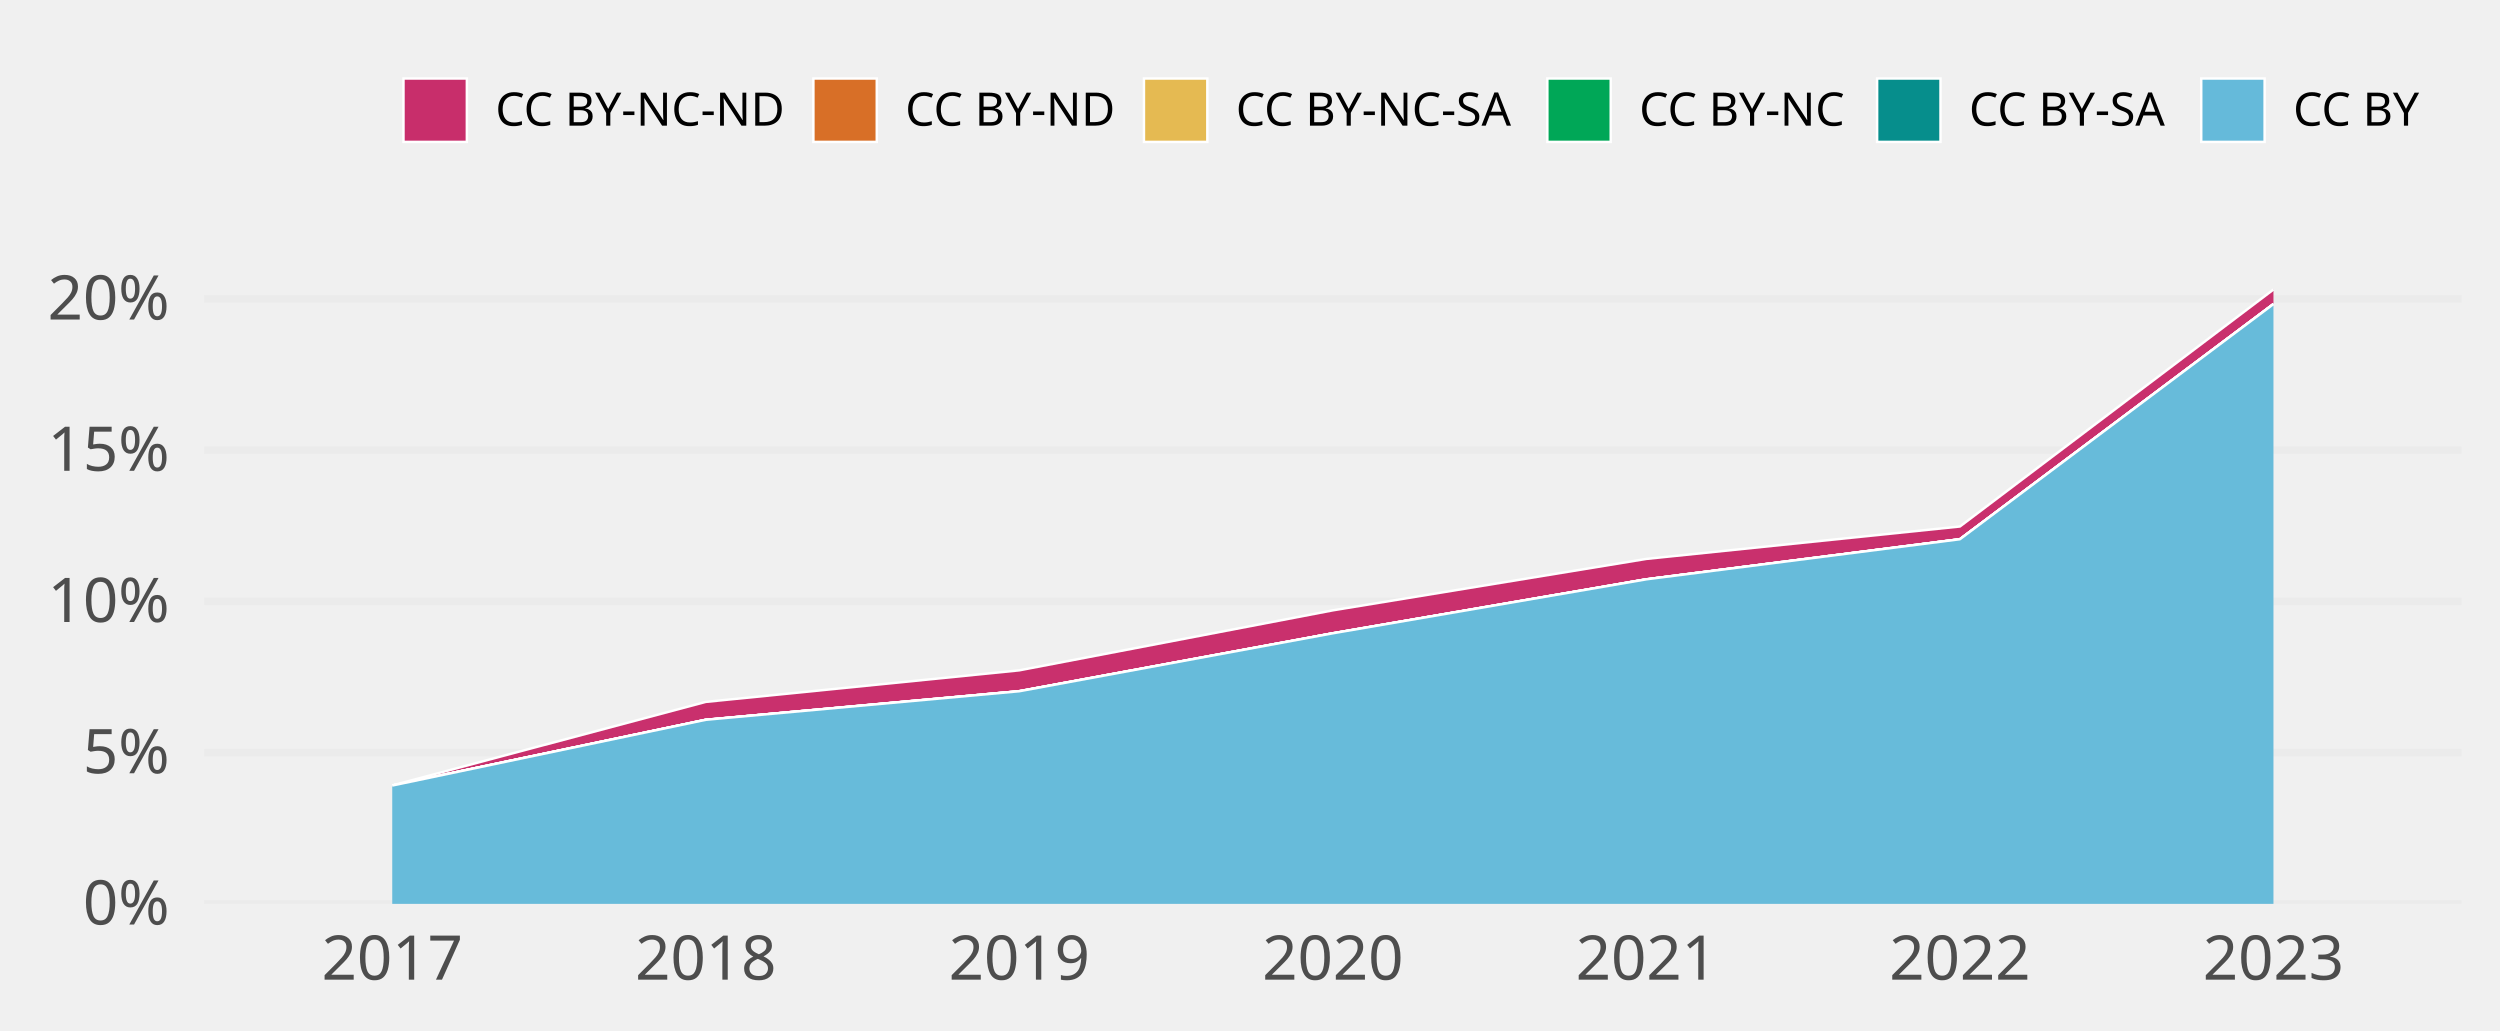
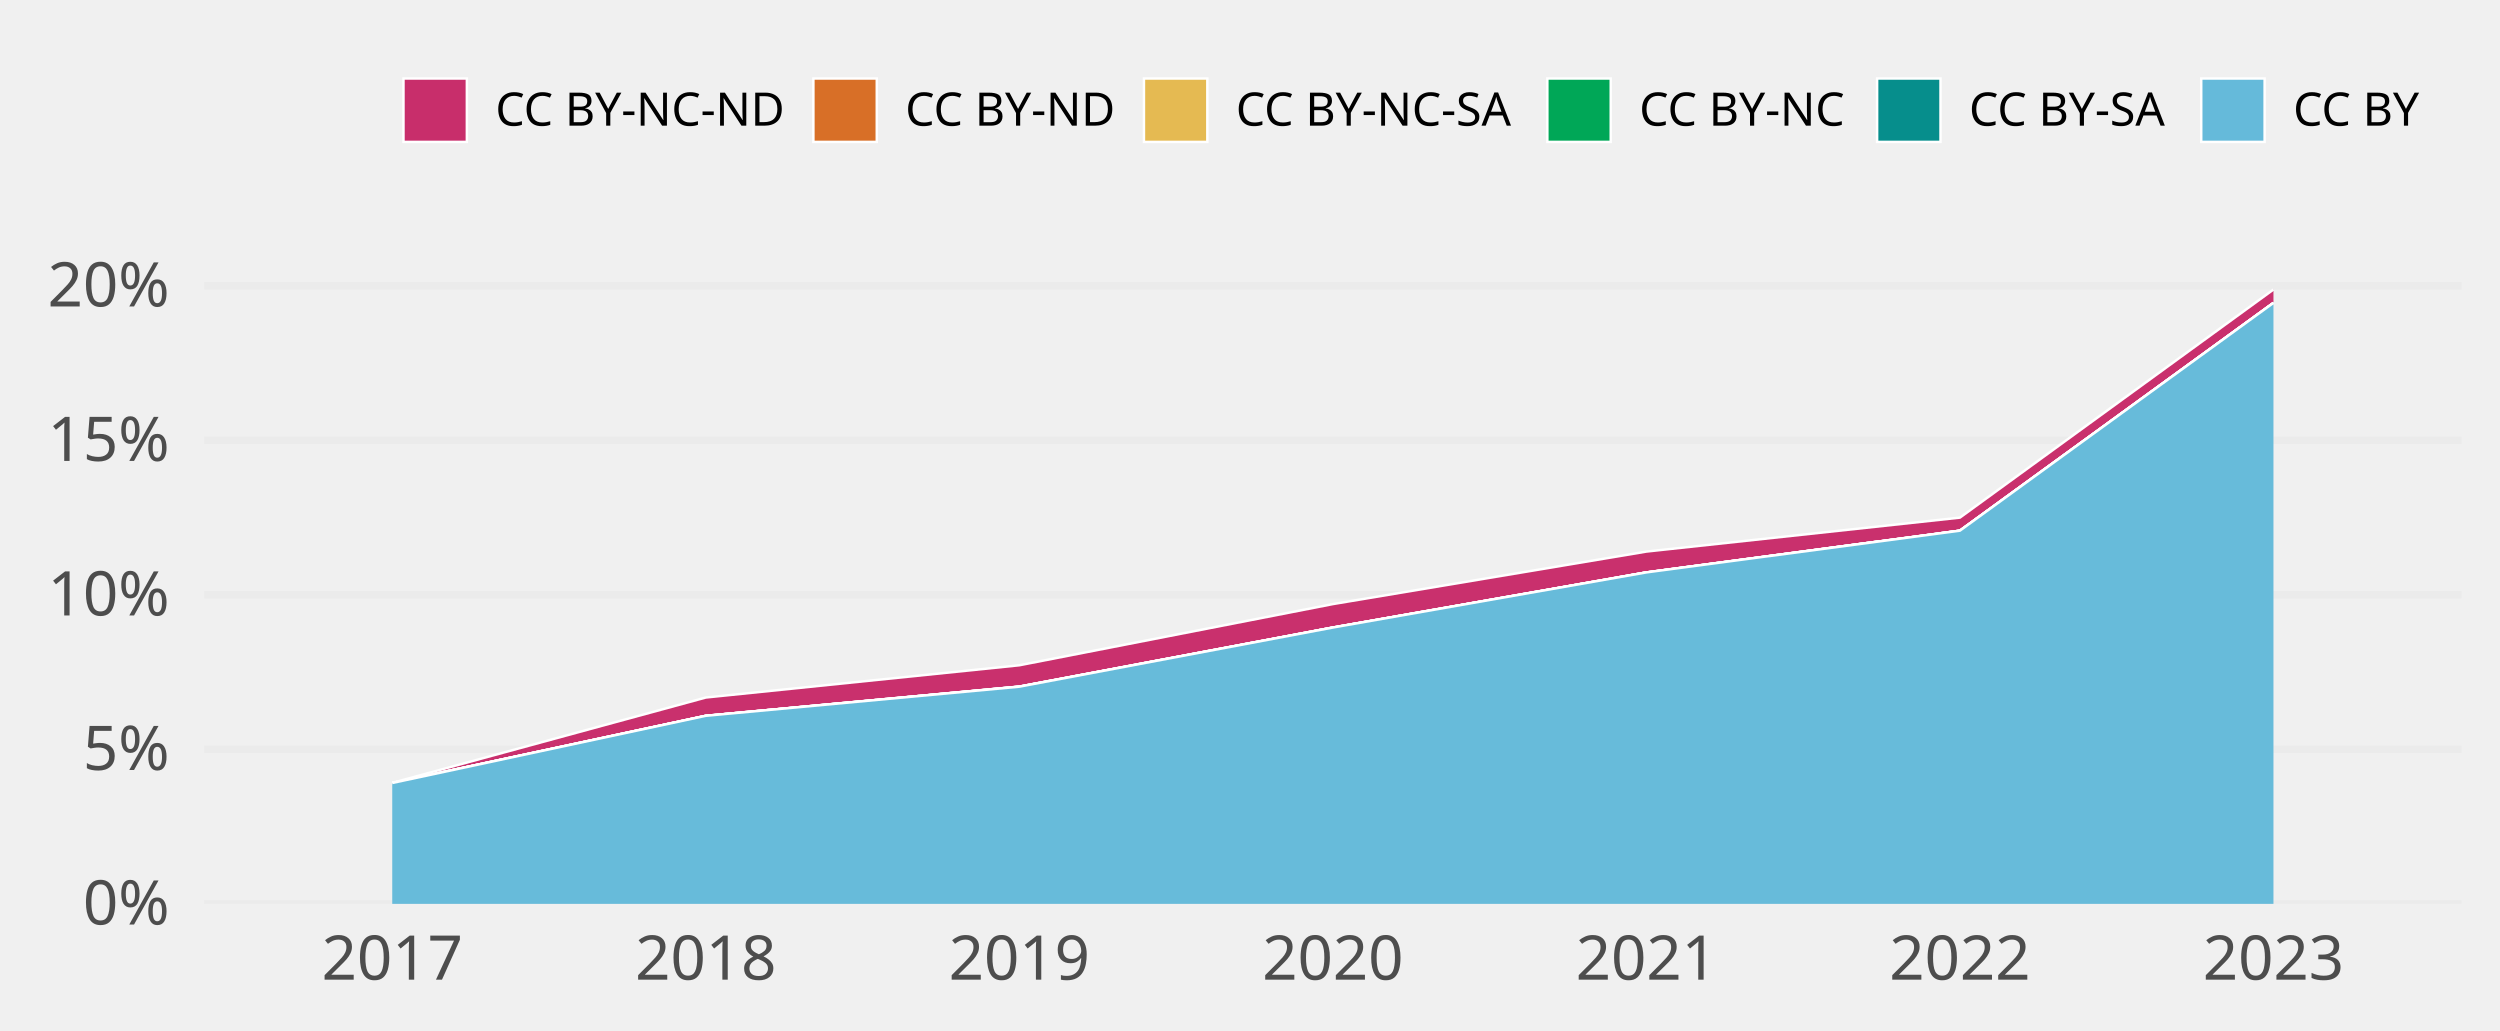
<svg xmlns="http://www.w3.org/2000/svg" class="svglite" width="648.00pt" height="266.98pt" viewBox="0 0 648.00 266.98">
  <defs>
    <style type="text/css">
    .svglite line, .svglite polyline, .svglite polygon, .svglite path, .svglite rect, .svglite circle {
      fill: none;
      stroke: #000000;
      stroke-linecap: round;
      stroke-linejoin: round;
      stroke-miterlimit: 10.00;
    }
    .svglite text {
      white-space: pre;
    }
  </style>
  </defs>
  <rect width="100%" height="100%" style="stroke: none; fill: none;" />
  <defs>
    <clipPath id="cpMC4wMHw2NDguMDB8MC4wMHwyNjYuOTg=">
      <rect x="0.00" y="0.00" width="648.00" height="266.98" />
    </clipPath>
  </defs>
  <g clip-path="url(#cpMC4wMHw2NDguMDB8MC4wMHwyNjYuOTg=)">
</g>
  <defs>
    <clipPath id="cpNTIuOTF8NjM4LjA0fDY3LjA5fDIzNC4yOA==">
      <rect x="52.91" y="67.09" width="585.12" height="167.19" />
    </clipPath>
  </defs>
  <g clip-path="url(#cpNTIuOTF8NjM4LjA0fDY3LjA5fDIzNC4yOA==)">
    <polyline points="52.91,234.28 638.04,234.28 " style="stroke-width: 1.94; stroke: #EBEBEB; stroke-linecap: butt;" />
-     <polyline points="52.91,195.08 638.04,195.08 " style="stroke-width: 1.94; stroke: #EBEBEB; stroke-linecap: butt;" />
-     <polyline points="52.91,155.88 638.04,155.88 " style="stroke-width: 1.94; stroke: #EBEBEB; stroke-linecap: butt;" />
-     <polyline points="52.91,116.68 638.04,116.68 " style="stroke-width: 1.94; stroke: #EBEBEB; stroke-linecap: butt;" />
-     <polyline points="52.91,77.48 638.04,77.48 " style="stroke-width: 1.94; stroke: #EBEBEB; stroke-linecap: butt;" />
-     <polygon points="101.67,203.58 182.94,181.93 264.21,173.75 345.48,158.20 426.74,144.87 508.01,136.47 589.28,75.05 589.28,78.82 508.01,139.77 426.74,150.16 345.48,164.15 264.21,179.15 182.94,186.57 101.67,203.61 " style="stroke-width: 0.00; stroke: none; stroke-linecap: butt; fill: #C82E6B;" />
-     <polyline points="101.67,203.58 182.94,181.93 264.21,173.75 345.48,158.20 426.74,144.87 508.01,136.47 589.28,75.05 " style="stroke-width: 0.64; stroke: #FFFFFF; stroke-linecap: butt;" />
-     <polygon points="101.67,203.61 182.94,186.57 264.21,179.15 345.48,164.15 426.74,150.16 508.01,139.77 589.28,78.82 589.28,78.82 508.01,139.77 426.74,150.16 345.48,164.15 264.21,179.15 182.94,186.57 101.67,203.61 " style="stroke-width: 0.00; stroke: none; stroke-linecap: butt; fill: #D86F27;" />
-     <polyline points="101.67,203.61 182.94,186.57 264.21,179.15 345.48,164.15 426.74,150.16 508.01,139.77 589.28,78.82 " style="stroke-width: 0.64; stroke: #FFFFFF; stroke-linecap: butt;" />
-     <polygon points="101.67,203.61 182.94,186.57 264.21,179.15 345.48,164.15 426.74,150.16 508.01,139.77 589.28,78.82 589.28,78.82 508.01,139.77 426.74,150.16 345.48,164.15 264.21,179.17 182.94,186.57 101.67,203.61 " style="stroke-width: 0.00; stroke: none; stroke-linecap: butt; fill: #E5BA52;" />
-     <polyline points="101.67,203.61 182.94,186.57 264.21,179.15 345.48,164.15 426.74,150.16 508.01,139.77 589.28,78.82 " style="stroke-width: 0.64; stroke: #FFFFFF; stroke-linecap: butt;" />
-     <polygon points="101.67,203.61 182.94,186.57 264.21,179.17 345.48,164.15 426.74,150.16 508.01,139.77 589.28,78.82 589.28,78.82 508.01,139.77 426.74,150.16 345.48,164.15 264.21,179.17 182.94,186.57 101.67,203.61 " style="stroke-width: 0.00; stroke: none; stroke-linecap: butt; fill: #00A757;" />
-     <polyline points="101.67,203.61 182.94,186.57 264.21,179.17 345.48,164.15 426.74,150.16 508.01,139.77 589.28,78.82 " style="stroke-width: 0.64; stroke: #FFFFFF; stroke-linecap: butt;" />
-     <polygon points="101.67,203.61 182.94,186.57 264.21,179.17 345.48,164.15 426.74,150.16 508.01,139.77 589.28,78.82 589.28,78.82 508.01,139.77 426.74,150.16 345.48,164.15 264.21,179.17 182.94,186.57 101.67,203.61 " style="stroke-width: 0.00; stroke: none; stroke-linecap: butt; fill: #068E8C;" />
-     <polyline points="101.67,203.61 182.94,186.57 264.21,179.17 345.48,164.15 426.74,150.16 508.01,139.77 589.28,78.82 " style="stroke-width: 0.64; stroke: #FFFFFF; stroke-linecap: butt;" />
-     <polygon points="101.67,203.61 182.94,186.57 264.21,179.17 345.48,164.15 426.74,150.16 508.01,139.77 589.28,78.82 589.28,234.28 508.01,234.28 426.74,234.28 345.48,234.28 264.21,234.28 182.94,234.28 101.67,234.28 " style="stroke-width: 0.00; stroke: none; stroke-linecap: butt; fill: #65BADA;" />
-     <polyline points="101.67,203.61 182.94,186.57 264.21,179.17 345.48,164.15 426.74,150.16 508.01,139.77 589.28,78.82 " style="stroke-width: 0.64; stroke: #FFFFFF; stroke-linecap: butt;" />
+     <polyline points="52.91,194.23 638.04,194.23 " style="stroke-width: 1.94; stroke: #EBEBEB; stroke-linecap: butt;" />
+     <polyline points="52.91,154.18 638.04,154.18 " style="stroke-width: 1.94; stroke: #EBEBEB; stroke-linecap: butt;" />
+     <polyline points="52.91,114.13 638.04,114.13 " style="stroke-width: 1.94; stroke: #EBEBEB; stroke-linecap: butt;" />
+     <polyline points="52.91,74.08 638.04,74.08 " style="stroke-width: 1.94; stroke: #EBEBEB; stroke-linecap: butt;" />
+     <polygon points="101.67,202.92 182.94,180.80 264.21,172.44 345.48,156.58 426.74,142.97 508.01,134.17 589.28,75.05 589.28,78.51 508.01,137.55 426.74,148.37 345.48,162.66 264.21,177.96 182.94,185.54 101.67,202.95 " style="stroke-width: 0.00; stroke: none; stroke-linecap: butt; fill: #C82E6B;" />
+     <polyline points="101.67,202.92 182.94,180.80 264.21,172.44 345.48,156.58 426.74,142.97 508.01,134.17 589.28,75.05 " style="stroke-width: 0.64; stroke: #FFFFFF; stroke-linecap: butt;" />
+     <polygon points="101.67,202.95 182.94,185.54 264.21,177.96 345.48,162.66 426.74,148.37 508.01,137.55 589.28,78.51 589.28,78.51 508.01,137.55 426.74,148.37 345.48,162.66 264.21,177.96 182.94,185.54 101.67,202.95 " style="stroke-width: 0.00; stroke: none; stroke-linecap: butt; fill: #D86F27;" />
+     <polyline points="101.67,202.95 182.94,185.54 264.21,177.96 345.48,162.66 426.74,148.37 508.01,137.55 589.28,78.51 " style="stroke-width: 0.64; stroke: #FFFFFF; stroke-linecap: butt;" />
+     <polygon points="101.67,202.95 182.94,185.54 264.21,177.96 345.48,162.66 426.74,148.37 508.01,137.55 589.28,78.51 589.28,78.51 508.01,137.55 426.74,148.37 345.48,162.66 264.21,177.99 182.94,185.54 101.67,202.95 " style="stroke-width: 0.00; stroke: none; stroke-linecap: butt; fill: #E5BA52;" />
+     <polyline points="101.67,202.95 182.94,185.54 264.21,177.96 345.48,162.66 426.74,148.37 508.01,137.55 589.28,78.51 " style="stroke-width: 0.64; stroke: #FFFFFF; stroke-linecap: butt;" />
+     <polygon points="101.67,202.95 182.94,185.54 264.21,177.99 345.48,162.66 426.74,148.37 508.01,137.55 589.28,78.51 589.28,78.51 508.01,137.55 426.74,148.37 345.48,162.66 264.21,177.99 182.94,185.54 101.67,202.95 " style="stroke-width: 0.00; stroke: none; stroke-linecap: butt; fill: #00A757;" />
+     <polyline points="101.67,202.95 182.94,185.54 264.21,177.99 345.48,162.66 426.74,148.37 508.01,137.55 589.28,78.51 " style="stroke-width: 0.64; stroke: #FFFFFF; stroke-linecap: butt;" />
+     <polygon points="101.67,202.95 182.94,185.54 264.21,177.99 345.48,162.66 426.74,148.37 508.01,137.55 589.28,78.51 589.28,78.51 508.01,137.55 426.74,148.37 345.48,162.66 264.21,177.99 182.94,185.54 101.67,202.95 " style="stroke-width: 0.00; stroke: none; stroke-linecap: butt; fill: #068E8C;" />
+     <polyline points="101.67,202.95 182.94,185.54 264.21,177.99 345.48,162.66 426.74,148.37 508.01,137.55 589.28,78.51 " style="stroke-width: 0.64; stroke: #FFFFFF; stroke-linecap: butt;" />
+     <polygon points="101.67,202.95 182.94,185.54 264.21,177.99 345.48,162.66 426.74,148.37 508.01,137.55 589.28,78.51 589.28,234.28 508.01,234.28 426.74,234.28 345.48,234.28 264.21,234.28 182.94,234.28 101.67,234.28 " style="stroke-width: 0.00; stroke: none; stroke-linecap: butt; fill: #65BADA;" />
+     <polyline points="101.67,202.95 182.94,185.54 264.21,177.99 345.48,162.66 426.74,148.37 508.01,137.55 589.28,78.51 " style="stroke-width: 0.64; stroke: #FFFFFF; stroke-linecap: butt;" />
    <rect x="61.04" y="75.05" width="81.27" height="159.23" style="stroke-width: 1.07; stroke: none; stroke-linecap: butt; stroke-linejoin: miter; fill: #FFFFFF; fill-opacity: 0.012;" />
    <rect x="142.31" y="75.05" width="81.27" height="159.23" style="stroke-width: 1.07; stroke: none; stroke-linecap: butt; stroke-linejoin: miter; fill: #FFFFFF; fill-opacity: 0.012;" />
    <rect x="223.57" y="75.05" width="81.27" height="159.23" style="stroke-width: 1.07; stroke: none; stroke-linecap: butt; stroke-linejoin: miter; fill: #FFFFFF; fill-opacity: 0.012;" />
    <rect x="304.84" y="75.05" width="81.27" height="159.23" style="stroke-width: 1.07; stroke: none; stroke-linecap: butt; stroke-linejoin: miter; fill: #FFFFFF; fill-opacity: 0.012;" />
    <rect x="386.11" y="75.05" width="81.27" height="159.23" style="stroke-width: 1.07; stroke: none; stroke-linecap: butt; stroke-linejoin: miter; fill: #FFFFFF; fill-opacity: 0.012;" />
    <rect x="467.38" y="75.05" width="81.27" height="159.23" style="stroke-width: 1.07; stroke: none; stroke-linecap: butt; stroke-linejoin: miter; fill: #FFFFFF; fill-opacity: 0.012;" />
    <rect x="548.64" y="75.05" width="81.27" height="159.23" style="stroke-width: 1.07; stroke: none; stroke-linecap: butt; stroke-linejoin: miter; fill: #FFFFFF; fill-opacity: 0.012;" />
  </g>
  <g clip-path="url(#cpMC4wMHw2NDguMDB8MC4wMHwyNjYuOTg=)">
    <text x="43.95" y="239.63" text-anchor="end" style="font-size: 16.00px;fill: #4D4D4D; font-family: &quot;Atkinson Hyperlegible&quot;;" textLength="25.20px" lengthAdjust="spacingAndGlyphs">0%</text>
-     <text x="43.95" y="200.43" text-anchor="end" style="font-size: 16.00px;fill: #4D4D4D; font-family: &quot;Atkinson Hyperlegible&quot;;" textLength="24.16px" lengthAdjust="spacingAndGlyphs">5%</text>
-     <text x="43.95" y="161.23" text-anchor="end" style="font-size: 16.00px;fill: #4D4D4D; font-family: &quot;Atkinson Hyperlegible&quot;;" textLength="31.63px" lengthAdjust="spacingAndGlyphs">10%</text>
-     <text x="43.95" y="122.03" text-anchor="end" style="font-size: 16.00px;fill: #4D4D4D; font-family: &quot;Atkinson Hyperlegible&quot;;" textLength="30.59px" lengthAdjust="spacingAndGlyphs">15%</text>
-     <text x="43.95" y="82.83" text-anchor="end" style="font-size: 16.00px;fill: #4D4D4D; font-family: &quot;Atkinson Hyperlegible&quot;;" textLength="33.98px" lengthAdjust="spacingAndGlyphs">20%</text>
+     <text x="43.95" y="199.58" text-anchor="end" style="font-size: 16.00px;fill: #4D4D4D; font-family: &quot;Atkinson Hyperlegible&quot;;" textLength="24.16px" lengthAdjust="spacingAndGlyphs">5%</text>
+     <text x="43.95" y="159.53" text-anchor="end" style="font-size: 16.00px;fill: #4D4D4D; font-family: &quot;Atkinson Hyperlegible&quot;;" textLength="31.63px" lengthAdjust="spacingAndGlyphs">10%</text>
+     <text x="43.95" y="119.48" text-anchor="end" style="font-size: 16.00px;fill: #4D4D4D; font-family: &quot;Atkinson Hyperlegible&quot;;" textLength="30.59px" lengthAdjust="spacingAndGlyphs">15%</text>
+     <text x="43.95" y="79.43" text-anchor="end" style="font-size: 16.00px;fill: #4D4D4D; font-family: &quot;Atkinson Hyperlegible&quot;;" textLength="33.98px" lengthAdjust="spacingAndGlyphs">20%</text>
    <text x="101.67" y="253.94" text-anchor="middle" style="font-size: 16.00px;fill: #4D4D4D; font-family: &quot;Atkinson Hyperlegible&quot;;" textLength="33.74px" lengthAdjust="spacingAndGlyphs">2017</text>
    <text x="182.94" y="253.94" text-anchor="middle" style="font-size: 16.00px;fill: #4D4D4D; font-family: &quot;Atkinson Hyperlegible&quot;;" textLength="35.42px" lengthAdjust="spacingAndGlyphs">2018</text>
    <text x="264.21" y="253.94" text-anchor="middle" style="font-size: 16.00px;fill: #4D4D4D; font-family: &quot;Atkinson Hyperlegible&quot;;" textLength="35.15px" lengthAdjust="spacingAndGlyphs">2019</text>
    <text x="345.48" y="253.94" text-anchor="middle" style="font-size: 16.00px;fill: #4D4D4D; font-family: &quot;Atkinson Hyperlegible&quot;;" textLength="38.30px" lengthAdjust="spacingAndGlyphs">2020</text>
    <text x="426.74" y="253.94" text-anchor="middle" style="font-size: 16.00px;fill: #4D4D4D; font-family: &quot;Atkinson Hyperlegible&quot;;" textLength="34.37px" lengthAdjust="spacingAndGlyphs">2021</text>
    <text x="508.01" y="253.94" text-anchor="middle" style="font-size: 16.00px;fill: #4D4D4D; font-family: &quot;Atkinson Hyperlegible&quot;;" textLength="36.72px" lengthAdjust="spacingAndGlyphs">2022</text>
    <text x="589.28" y="253.94" text-anchor="middle" style="font-size: 16.00px;fill: #4D4D4D; font-family: &quot;Atkinson Hyperlegible&quot;;" textLength="37.12px" lengthAdjust="spacingAndGlyphs">2023</text>
    <rect x="104.58" y="20.35" width="16.43" height="16.43" style="stroke-width: 0.64; stroke: #FFFFFF; stroke-linecap: butt; stroke-linejoin: miter; fill: #C82E6B;" />
    <rect x="210.83" y="20.35" width="16.43" height="16.43" style="stroke-width: 0.64; stroke: #FFFFFF; stroke-linecap: butt; stroke-linejoin: miter; fill: #D86F27;" />
    <rect x="296.51" y="20.35" width="16.43" height="16.43" style="stroke-width: 0.64; stroke: #FFFFFF; stroke-linecap: butt; stroke-linejoin: miter; fill: #E5BA52;" />
    <rect x="401.07" y="20.35" width="16.43" height="16.43" style="stroke-width: 0.64; stroke: #FFFFFF; stroke-linecap: butt; stroke-linejoin: miter; fill: #00A757;" />
    <rect x="486.55" y="20.35" width="16.43" height="16.43" style="stroke-width: 0.64; stroke: #FFFFFF; stroke-linecap: butt; stroke-linejoin: miter; fill: #068E8C;" />
    <rect x="570.56" y="20.35" width="16.43" height="16.43" style="stroke-width: 0.64; stroke: #FFFFFF; stroke-linecap: butt; stroke-linejoin: miter; fill: #65BADA;" />
    <text x="128.41" y="32.58" style="font-size: 12.00px; font-family: &quot;Atkinson Hyperlegible&quot;;" textLength="75.02px" lengthAdjust="spacingAndGlyphs">CC BY-NC-ND</text>
    <text x="234.65" y="32.58" style="font-size: 12.00px; font-family: &quot;Atkinson Hyperlegible&quot;;" textLength="54.45px" lengthAdjust="spacingAndGlyphs">CC BY-ND</text>
    <text x="320.34" y="32.58" style="font-size: 12.00px; font-family: &quot;Atkinson Hyperlegible&quot;;" textLength="73.34px" lengthAdjust="spacingAndGlyphs">CC BY-NC-SA</text>
    <text x="424.90" y="32.58" style="font-size: 12.00px; font-family: &quot;Atkinson Hyperlegible&quot;;" textLength="54.25px" lengthAdjust="spacingAndGlyphs">CC BY-NC</text>
    <text x="510.38" y="32.58" style="font-size: 12.00px; font-family: &quot;Atkinson Hyperlegible&quot;;" textLength="52.78px" lengthAdjust="spacingAndGlyphs">CC BY-SA</text>
    <text x="594.39" y="32.58" style="font-size: 12.00px; font-family: &quot;Atkinson Hyperlegible&quot;;" textLength="33.69px" lengthAdjust="spacingAndGlyphs">CC BY</text>
  </g>
</svg>
